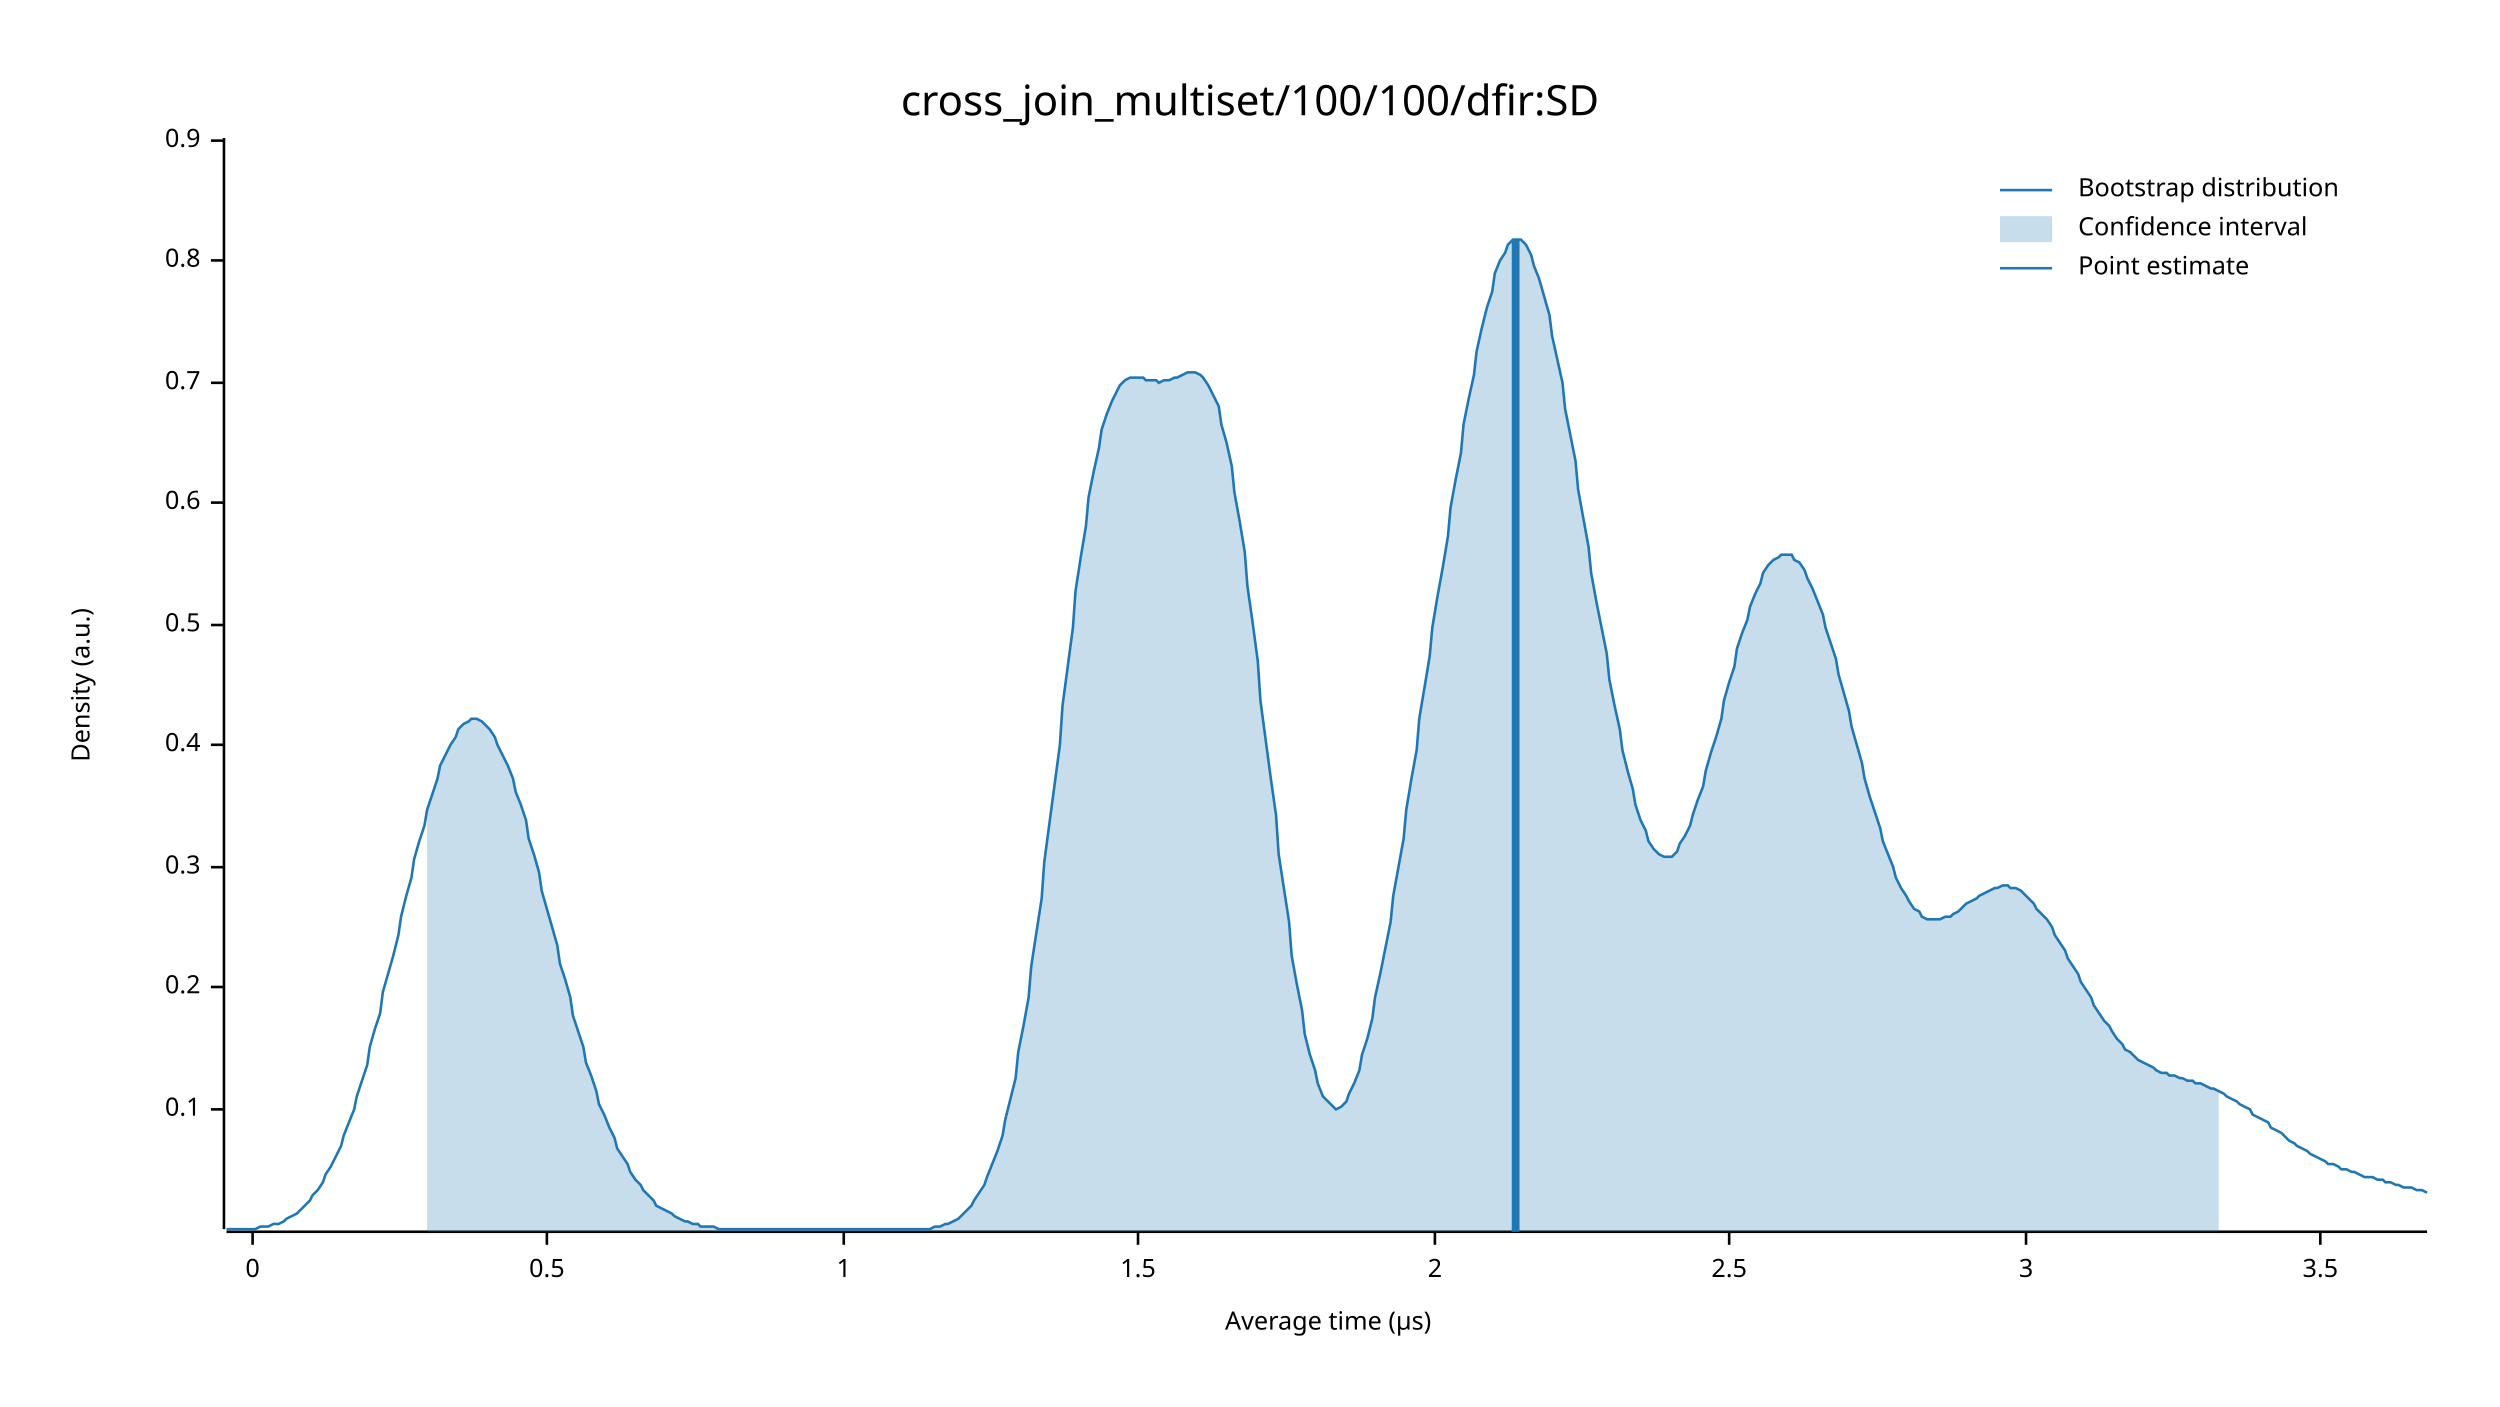
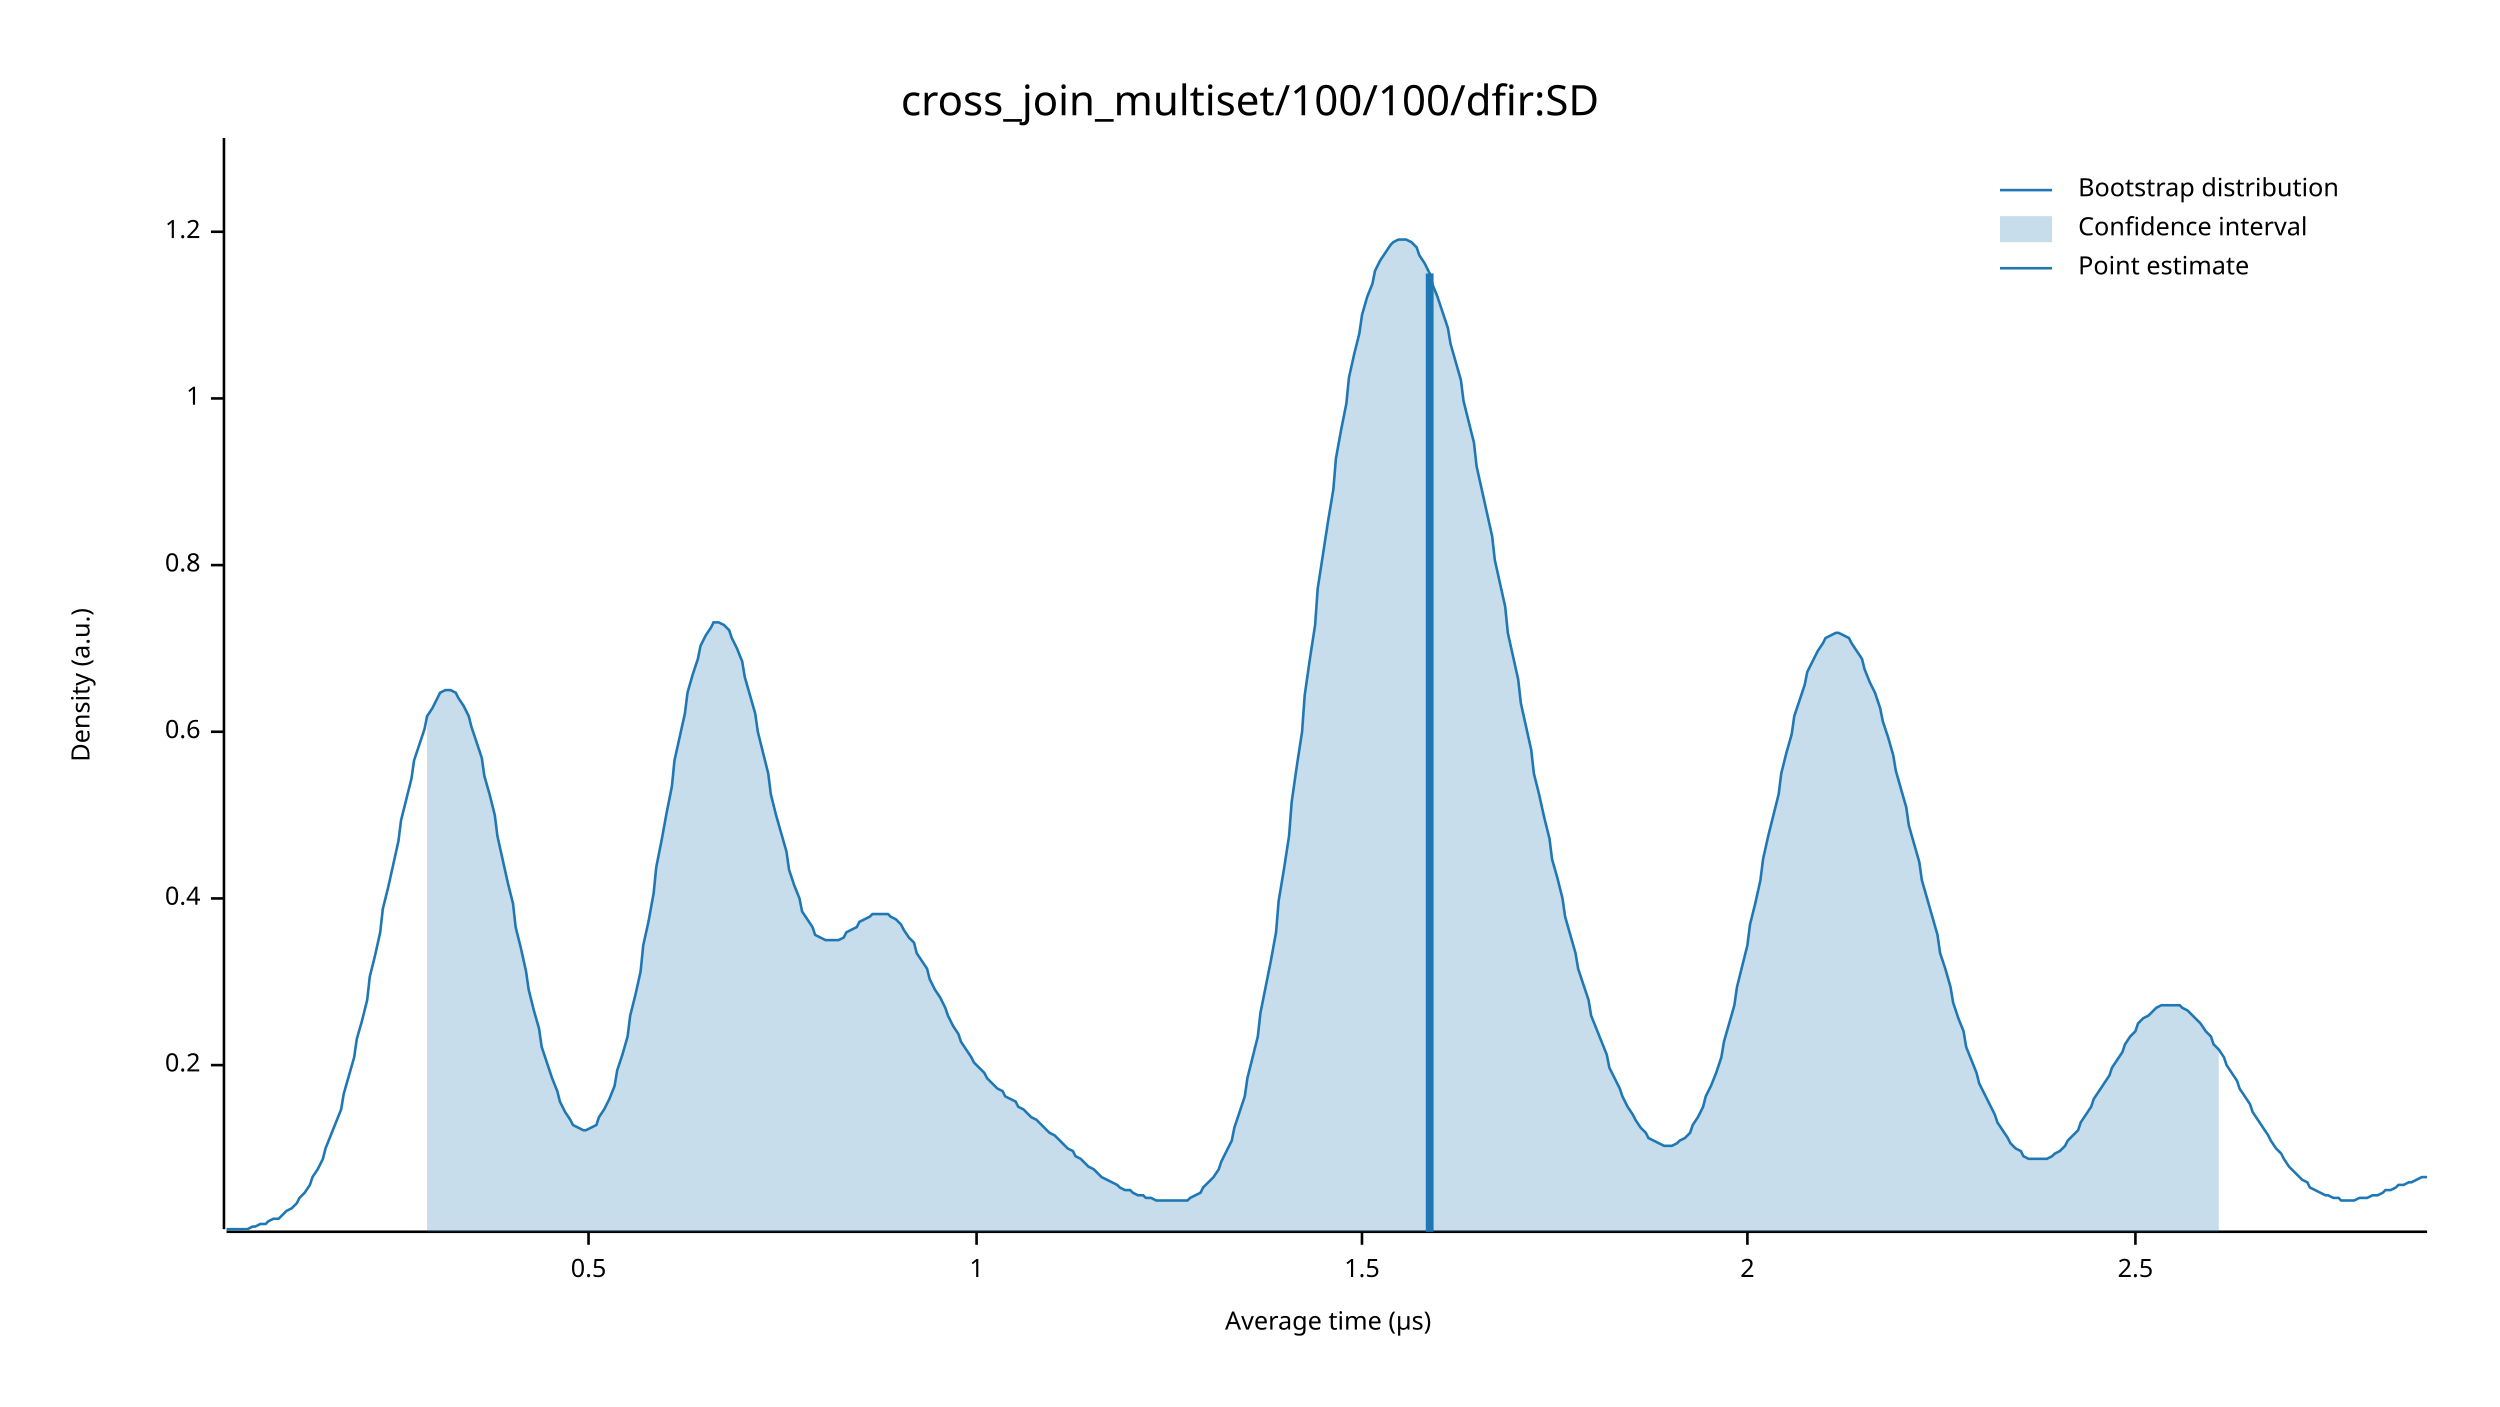
<svg xmlns="http://www.w3.org/2000/svg" width="960" height="540" viewBox="0 0 960 540">
  <text x="480" y="32" dy="0.76em" text-anchor="middle" font-family="sans-serif" font-size="16.129" opacity="1" fill="#000000">
cross_join_multiset/100/100/dfir:SD
</text>
  <text x="27" y="263" dy="0.76em" text-anchor="middle" font-family="sans-serif" font-size="9.677" opacity="1" fill="#000000" transform="rotate(270, 27, 263)">
Density (a.u.)
</text>
  <text x="510" y="513" dy="-0.5ex" text-anchor="middle" font-family="sans-serif" font-size="9.677" opacity="1" fill="#000000">
Average time (µs)
</text>
  <polyline fill="none" opacity="1" stroke="#000000" stroke-width="1" points="86,53 86,472 " />
-   <text x="77" y="426" dy="0.5ex" text-anchor="end" font-family="sans-serif" font-size="9.677" opacity="1" fill="#000000">
- 0.1
- </text>
-   <polyline fill="none" opacity="1" stroke="#000000" stroke-width="1" points="81,426 86,426 " />
-   <text x="77" y="379" dy="0.5ex" text-anchor="end" font-family="sans-serif" font-size="9.677" opacity="1" fill="#000000">
+   <text x="77" y="409" dy="0.5ex" text-anchor="end" font-family="sans-serif" font-size="9.677" opacity="1" fill="#000000">
0.2
</text>
-   <polyline fill="none" opacity="1" stroke="#000000" stroke-width="1" points="81,379 86,379 " />
-   <text x="77" y="333" dy="0.5ex" text-anchor="end" font-family="sans-serif" font-size="9.677" opacity="1" fill="#000000">
- 0.3
- </text>
-   <polyline fill="none" opacity="1" stroke="#000000" stroke-width="1" points="81,333 86,333 " />
-   <text x="77" y="286" dy="0.5ex" text-anchor="end" font-family="sans-serif" font-size="9.677" opacity="1" fill="#000000">
+   <polyline fill="none" opacity="1" stroke="#000000" stroke-width="1" points="81,409 86,409 " />
+   <text x="77" y="345" dy="0.5ex" text-anchor="end" font-family="sans-serif" font-size="9.677" opacity="1" fill="#000000">
0.4
</text>
-   <polyline fill="none" opacity="1" stroke="#000000" stroke-width="1" points="81,286 86,286 " />
-   <text x="77" y="240" dy="0.5ex" text-anchor="end" font-family="sans-serif" font-size="9.677" opacity="1" fill="#000000">
+   <polyline fill="none" opacity="1" stroke="#000000" stroke-width="1" points="81,345 86,345 " />
+   <text x="77" y="281" dy="0.5ex" text-anchor="end" font-family="sans-serif" font-size="9.677" opacity="1" fill="#000000">
+ 0.6
+ </text>
+   <polyline fill="none" opacity="1" stroke="#000000" stroke-width="1" points="81,281 86,281 " />
+   <text x="77" y="217" dy="0.5ex" text-anchor="end" font-family="sans-serif" font-size="9.677" opacity="1" fill="#000000">
+ 0.8
+ </text>
+   <polyline fill="none" opacity="1" stroke="#000000" stroke-width="1" points="81,217 86,217 " />
+   <text x="77" y="153" dy="0.5ex" text-anchor="end" font-family="sans-serif" font-size="9.677" opacity="1" fill="#000000">
+ 1
+ </text>
+   <polyline fill="none" opacity="1" stroke="#000000" stroke-width="1" points="81,153 86,153 " />
+   <text x="77" y="89" dy="0.5ex" text-anchor="end" font-family="sans-serif" font-size="9.677" opacity="1" fill="#000000">
+ 1.2
+ </text>
+   <polyline fill="none" opacity="1" stroke="#000000" stroke-width="1" points="81,89 86,89 " />
+   <polyline fill="none" opacity="1" stroke="#000000" stroke-width="1" points="87,473 932,473 " />
+   <text x="226" y="483" dy="0.76em" text-anchor="middle" font-family="sans-serif" font-size="9.677" opacity="1" fill="#000000">
0.5
</text>
-   <polyline fill="none" opacity="1" stroke="#000000" stroke-width="1" points="81,240 86,240 " />
-   <text x="77" y="193" dy="0.5ex" text-anchor="end" font-family="sans-serif" font-size="9.677" opacity="1" fill="#000000">
- 0.6
- </text>
-   <polyline fill="none" opacity="1" stroke="#000000" stroke-width="1" points="81,193 86,193 " />
-   <text x="77" y="147" dy="0.5ex" text-anchor="end" font-family="sans-serif" font-size="9.677" opacity="1" fill="#000000">
- 0.7
- </text>
-   <polyline fill="none" opacity="1" stroke="#000000" stroke-width="1" points="81,147 86,147 " />
-   <text x="77" y="100" dy="0.5ex" text-anchor="end" font-family="sans-serif" font-size="9.677" opacity="1" fill="#000000">
- 0.8
- </text>
-   <polyline fill="none" opacity="1" stroke="#000000" stroke-width="1" points="81,100 86,100 " />
-   <text x="77" y="54" dy="0.5ex" text-anchor="end" font-family="sans-serif" font-size="9.677" opacity="1" fill="#000000">
- 0.9
- </text>
-   <polyline fill="none" opacity="1" stroke="#000000" stroke-width="1" points="81,54 86,54 " />
-   <polyline fill="none" opacity="1" stroke="#000000" stroke-width="1" points="87,473 932,473 " />
-   <text x="97" y="483" dy="0.76em" text-anchor="middle" font-family="sans-serif" font-size="9.677" opacity="1" fill="#000000">
- 0
- </text>
-   <polyline fill="none" opacity="1" stroke="#000000" stroke-width="1" points="97,473 97,478 " />
-   <text x="210" y="483" dy="0.76em" text-anchor="middle" font-family="sans-serif" font-size="9.677" opacity="1" fill="#000000">
- 0.5
- </text>
-   <polyline fill="none" opacity="1" stroke="#000000" stroke-width="1" points="210,473 210,478 " />
-   <text x="324" y="483" dy="0.76em" text-anchor="middle" font-family="sans-serif" font-size="9.677" opacity="1" fill="#000000">
+   <polyline fill="none" opacity="1" stroke="#000000" stroke-width="1" points="226,473 226,478 " />
+   <text x="375" y="483" dy="0.76em" text-anchor="middle" font-family="sans-serif" font-size="9.677" opacity="1" fill="#000000">
1
</text>
-   <polyline fill="none" opacity="1" stroke="#000000" stroke-width="1" points="324,473 324,478 " />
-   <text x="437" y="483" dy="0.76em" text-anchor="middle" font-family="sans-serif" font-size="9.677" opacity="1" fill="#000000">
+   <polyline fill="none" opacity="1" stroke="#000000" stroke-width="1" points="375,473 375,478 " />
+   <text x="523" y="483" dy="0.76em" text-anchor="middle" font-family="sans-serif" font-size="9.677" opacity="1" fill="#000000">
1.5
</text>
-   <polyline fill="none" opacity="1" stroke="#000000" stroke-width="1" points="437,473 437,478 " />
-   <text x="551" y="483" dy="0.76em" text-anchor="middle" font-family="sans-serif" font-size="9.677" opacity="1" fill="#000000">
+   <polyline fill="none" opacity="1" stroke="#000000" stroke-width="1" points="523,473 523,478 " />
+   <text x="671" y="483" dy="0.76em" text-anchor="middle" font-family="sans-serif" font-size="9.677" opacity="1" fill="#000000">
2
</text>
-   <polyline fill="none" opacity="1" stroke="#000000" stroke-width="1" points="551,473 551,478 " />
-   <text x="664" y="483" dy="0.76em" text-anchor="middle" font-family="sans-serif" font-size="9.677" opacity="1" fill="#000000">
+   <polyline fill="none" opacity="1" stroke="#000000" stroke-width="1" points="671,473 671,478 " />
+   <text x="820" y="483" dy="0.76em" text-anchor="middle" font-family="sans-serif" font-size="9.677" opacity="1" fill="#000000">
2.5
</text>
-   <polyline fill="none" opacity="1" stroke="#000000" stroke-width="1" points="664,473 664,478 " />
-   <text x="778" y="483" dy="0.76em" text-anchor="middle" font-family="sans-serif" font-size="9.677" opacity="1" fill="#000000">
- 3
- </text>
-   <polyline fill="none" opacity="1" stroke="#000000" stroke-width="1" points="778,473 778,478 " />
-   <text x="891" y="483" dy="0.76em" text-anchor="middle" font-family="sans-serif" font-size="9.677" opacity="1" fill="#000000">
- 3.5
- </text>
-   <polyline fill="none" opacity="1" stroke="#000000" stroke-width="1" points="891,473 891,478 " />
-   <polyline fill="none" opacity="1" stroke="#1F78B4" stroke-width="1" points="87,472 88,472 90,472 92,472 93,472 95,472 97,472 98,472 100,471 102,471 103,471 105,470 107,470 109,469 110,468 112,467 114,466 115,465 117,463 119,461 120,459 122,457 124,454 125,451 127,448 129,444 131,440 132,436 134,431 136,426 137,421 139,415 141,409 142,402 144,395 146,389 147,381 149,374 151,367 153,359 154,352 156,344 158,337 159,330 161,323 163,317 164,311 166,305 168,299 169,294 171,290 173,286 175,283 176,280 178,278 180,277 181,276 183,276 185,277 186,278 188,280 190,283 191,286 193,290 195,294 197,299 198,304 200,309 202,315 203,322 205,328 207,335 208,342 210,349 212,356 214,363 215,370 217,376 219,383 220,390 222,396 224,402 225,408 227,413 229,419 230,424 232,428 234,433 236,437 237,441 239,444 241,447 242,450 244,453 246,455 247,457 249,459 251,461 252,463 254,464 256,465 258,466 259,467 261,468 263,469 264,469 266,470 268,470 269,471 271,471 273,471 274,471 276,472 278,472 280,472 281,472 283,472 285,472 286,472 288,472 290,472 291,472 293,472 295,472 296,472 298,472 300,472 302,472 303,472 305,472 307,472 308,472 310,472 312,472 313,472 315,472 317,472 318,472 320,472 322,472 324,472 325,472 327,472 329,472 330,472 332,472 334,472 335,472 337,472 339,472 341,472 342,472 344,472 346,472 347,472 349,472 351,472 352,472 354,472 356,472 357,472 359,471 361,471 363,470 364,470 366,469 368,468 369,467 371,465 373,463 374,461 376,458 378,455 379,452 381,447 383,442 385,436 386,430 388,422 390,414 391,404 393,394 395,383 396,371 398,358 400,345 401,331 403,316 405,301 407,286 408,271 410,256 412,241 413,227 415,214 417,202 418,191 420,181 422,172 423,165 425,159 427,154 429,150 430,148 432,146 434,145 435,145 437,145 439,145 440,146 442,146 444,146 445,147 447,146 449,146 451,145 452,145 454,144 456,143 457,143 459,143 461,144 462,145 464,148 466,152 468,156 469,163 471,170 473,179 474,189 476,200 478,212 479,225 481,239 483,254 484,269 486,284 488,299 490,313 491,328 493,341 495,354 496,367 498,378 500,388 501,397 503,405 505,411 506,416 508,421 510,423 512,425 513,426 515,425 517,423 518,420 520,416 522,411 523,405 525,399 527,391 528,383 530,374 532,364 534,354 535,344 537,333 539,322 540,311 542,299 544,288 545,276 547,264 549,252 550,241 552,229 554,218 556,206 557,195 559,184 561,174 562,163 564,153 566,144 567,135 569,126 571,118 573,112 574,105 576,100 578,97 579,94 581,92 583,92 584,92 586,94 588,98 589,102 591,107 593,114 595,121 596,129 598,138 600,147 601,157 603,167 605,177 606,188 608,199 610,210 611,220 613,231 615,241 617,251 618,261 620,271 622,280 623,288 625,296 627,303 628,309 630,315 632,319 633,323 635,326 637,328 639,329 640,329 642,329 644,327 645,324 647,321 649,317 650,313 652,307 654,302 655,296 657,289 659,283 661,276 662,269 664,262 666,256 667,249 669,243 671,238 672,233 674,228 676,224 677,220 679,217 681,215 683,214 684,213 686,213 688,213 689,215 691,216 693,219 694,222 696,226 698,231 700,236 701,241 703,247 705,253 706,259 708,266 710,273 711,279 713,286 715,293 716,299 718,306 720,312 722,318 723,323 725,328 727,333 728,337 730,341 732,344 733,346 735,349 737,350 738,352 740,353 742,353 744,353 745,353 747,352 749,352 750,351 752,350 754,348 755,347 757,346 759,345 760,344 762,343 764,342 766,341 767,341 769,340 771,340 772,341 774,341 776,342 777,343 779,345 781,347 782,349 784,351 786,353 788,356 789,359 791,362 793,365 794,368 796,371 798,374 799,377 801,380 803,383 804,386 806,389 808,392 810,394 811,396 813,399 815,401 816,403 818,404 820,406 821,407 823,408 825,409 827,410 828,411 830,412 832,412 833,413 835,413 837,414 838,414 840,415 842,415 843,416 845,416 847,417 849,418 850,418 852,419 854,420 855,421 857,422 859,423 860,424 862,425 864,426 865,428 867,429 869,430 871,431 872,433 874,434 876,435 877,436 879,438 881,439 882,440 884,441 886,442 887,443 889,444 891,445 893,446 894,447 896,447 898,448 899,449 901,449 903,450 904,450 906,451 908,452 909,452 911,452 913,453 915,453 916,454 918,454 920,455 921,455 923,456 925,456 926,456 928,457 930,457 932,458 " />
-   <polygon opacity="0.25" fill="#1F78B4" points="164,311 166,305 168,299 169,294 171,290 173,286 175,283 176,280 178,278 180,277 181,276 183,276 185,277 186,278 188,280 190,283 191,286 193,290 195,294 197,299 198,304 200,309 202,315 203,322 205,328 207,335 208,342 210,349 212,356 214,363 215,370 217,376 219,383 220,390 222,396 224,402 225,408 227,413 229,419 230,424 232,428 234,433 236,437 237,441 239,444 241,447 242,450 244,453 246,455 247,457 249,459 251,461 252,463 254,464 256,465 258,466 259,467 261,468 263,469 264,469 266,470 268,470 269,471 271,471 273,471 274,471 276,472 278,472 280,472 281,472 283,472 285,472 286,472 288,472 290,472 291,472 293,472 295,472 296,472 298,472 300,472 302,472 303,472 305,472 307,472 308,472 310,472 312,472 313,472 315,472 317,472 318,472 320,472 322,472 324,472 325,472 327,472 329,472 330,472 332,472 334,472 335,472 337,472 339,472 341,472 342,472 344,472 346,472 347,472 349,472 351,472 352,472 354,472 356,472 357,472 359,471 361,471 363,470 364,470 366,469 368,468 369,467 371,465 373,463 374,461 376,458 378,455 379,452 381,447 383,442 385,436 386,430 388,422 390,414 391,404 393,394 395,383 396,371 398,358 400,345 401,331 403,316 405,301 407,286 408,271 410,256 412,241 413,227 415,214 417,202 418,191 420,181 422,172 423,165 425,159 427,154 429,150 430,148 432,146 434,145 435,145 437,145 439,145 440,146 442,146 444,146 445,147 447,146 449,146 451,145 452,145 454,144 456,143 457,143 459,143 461,144 462,145 464,148 466,152 468,156 469,163 471,170 473,179 474,189 476,200 478,212 479,225 481,239 483,254 484,269 486,284 488,299 490,313 491,328 493,341 495,354 496,367 498,378 500,388 501,397 503,405 505,411 506,416 508,421 510,423 512,425 513,426 515,425 517,423 518,420 520,416 522,411 523,405 525,399 527,391 528,383 530,374 532,364 534,354 535,344 537,333 539,322 540,311 542,299 544,288 545,276 547,264 549,252 550,241 552,229 554,218 556,206 557,195 559,184 561,174 562,163 564,153 566,144 567,135 569,126 571,118 573,112 574,105 576,100 578,97 579,94 581,92 583,92 584,92 586,94 588,98 589,102 591,107 593,114 595,121 596,129 598,138 600,147 601,157 603,167 605,177 606,188 608,199 610,210 611,220 613,231 615,241 617,251 618,261 620,271 622,280 623,288 625,296 627,303 628,309 630,315 632,319 633,323 635,326 637,328 639,329 640,329 642,329 644,327 645,324 647,321 649,317 650,313 652,307 654,302 655,296 657,289 659,283 661,276 662,269 664,262 666,256 667,249 669,243 671,238 672,233 674,228 676,224 677,220 679,217 681,215 683,214 684,213 686,213 688,213 689,215 691,216 693,219 694,222 696,226 698,231 700,236 701,241 703,247 705,253 706,259 708,266 710,273 711,279 713,286 715,293 716,299 718,306 720,312 722,318 723,323 725,328 727,333 728,337 730,341 732,344 733,346 735,349 737,350 738,352 740,353 742,353 744,353 745,353 747,352 749,352 750,351 752,350 754,348 755,347 757,346 759,345 760,344 762,343 764,342 766,341 767,341 769,340 771,340 772,341 774,341 776,342 777,343 779,345 781,347 782,349 784,351 786,353 788,356 789,359 791,362 793,365 794,368 796,371 798,374 799,377 801,380 803,383 804,386 806,389 808,392 810,394 811,396 813,399 815,401 816,403 818,404 820,406 821,407 823,408 825,409 827,410 828,411 830,412 832,412 833,413 835,413 837,414 838,414 840,415 842,415 843,416 845,416 847,417 849,418 850,418 852,419 852,473 164,473 " />
-   <polyline fill="none" opacity="1" stroke="#1F78B4" stroke-width="3" points="582,473 582,92 " />
+   <polyline fill="none" opacity="1" stroke="#000000" stroke-width="1" points="820,473 820,478 " />
+   <polyline fill="none" opacity="1" stroke="#1F78B4" stroke-width="1" points="87,472 88,472 90,472 92,472 93,472 95,472 97,471 98,471 100,470 102,470 103,469 105,468 107,468 109,466 110,465 112,464 114,462 115,460 117,458 119,455 120,452 122,449 124,445 125,441 127,436 129,431 131,426 132,420 134,413 136,406 137,399 139,392 141,384 142,375 144,367 146,358 147,349 149,341 151,332 153,323 154,315 156,307 158,299 159,292 161,286 163,280 164,275 166,272 168,268 169,266 171,265 173,265 175,266 176,268 178,271 180,275 181,279 183,285 185,291 186,298 188,305 190,313 191,321 193,330 195,339 197,347 198,356 200,364 202,373 203,380 205,388 207,395 208,402 210,408 212,414 214,419 215,423 217,427 219,430 220,432 222,433 224,434 225,434 227,433 229,432 230,429 232,426 234,422 236,417 237,411 239,405 241,398 242,390 244,382 246,373 247,363 249,354 251,343 252,333 254,323 256,312 258,302 259,292 261,283 263,274 264,266 266,259 268,253 269,248 271,244 273,241 274,239 276,239 278,240 280,242 281,245 283,249 285,254 286,260 288,267 290,274 291,281 293,289 295,297 296,305 298,313 300,320 302,327 303,334 305,340 307,345 308,350 310,353 312,356 313,359 315,360 317,361 318,361 320,361 322,361 324,360 325,358 327,357 329,356 330,354 332,353 334,352 335,351 337,351 339,351 341,351 342,352 344,353 346,355 347,357 349,360 351,362 352,366 354,369 356,372 357,376 359,380 361,383 363,387 364,390 366,394 368,397 369,400 371,403 373,406 374,408 376,410 378,412 379,414 381,416 383,418 385,419 386,421 388,422 390,423 391,425 393,426 395,428 396,429 398,430 400,432 401,433 403,435 405,436 407,438 408,439 410,441 412,442 413,444 415,445 417,447 418,448 420,449 422,451 423,452 425,453 427,454 429,455 430,456 432,457 434,457 435,458 437,459 439,459 440,460 442,460 444,461 445,461 447,461 449,461 451,461 452,461 454,461 456,461 457,460 459,459 461,458 462,456 464,454 466,452 468,449 469,446 471,442 473,438 474,433 476,427 478,421 479,414 481,406 483,398 484,389 486,379 488,369 490,358 491,346 493,334 495,321 496,308 498,294 500,281 501,267 503,253 505,240 506,226 508,213 510,200 512,188 513,176 515,165 517,155 518,145 520,136 522,128 523,121 525,114 527,109 528,104 530,100 532,97 534,94 535,93 537,92 539,92 540,92 542,93 544,95 545,98 547,101 549,105 550,109 552,114 554,120 556,126 557,132 559,139 561,146 562,154 564,162 566,170 567,179 569,188 571,197 573,206 574,215 576,224 578,233 579,243 581,252 583,261 584,270 586,279 588,288 589,297 591,305 593,314 595,322 596,330 598,337 600,345 601,352 603,359 605,366 606,372 608,378 610,384 611,390 613,395 615,400 617,405 618,410 620,414 622,418 623,421 625,425 627,428 628,430 630,433 632,435 633,437 635,438 637,439 639,440 640,440 642,440 644,439 645,438 647,437 649,435 650,432 652,429 654,425 655,421 657,417 659,412 661,406 662,400 664,393 666,386 667,379 669,371 671,363 672,355 674,347 676,338 677,330 679,321 681,313 683,305 684,297 686,289 688,282 689,275 691,269 693,263 694,258 696,254 698,250 700,247 701,245 703,244 705,243 706,243 708,244 710,245 711,247 713,250 715,253 716,257 718,262 720,266 722,272 723,277 725,283 727,290 728,296 730,303 732,310 733,317 735,324 737,331 738,338 740,345 742,352 744,359 745,366 747,372 749,379 750,385 752,391 754,396 755,402 757,407 759,412 760,416 762,420 764,424 766,428 767,431 769,434 771,437 772,439 774,441 776,442 777,444 779,445 781,445 782,445 784,445 786,445 788,444 789,443 791,442 793,440 794,438 796,436 798,434 799,431 801,428 803,425 804,422 806,419 808,416 810,413 811,410 813,407 815,404 816,401 818,398 820,396 821,393 823,391 825,390 827,388 828,387 830,386 832,386 833,386 835,386 837,386 838,387 840,388 842,390 843,391 845,393 847,396 849,398 850,401 852,403 854,406 855,409 857,412 859,415 860,418 862,421 864,424 865,427 867,430 869,433 871,436 872,438 874,441 876,443 877,445 879,448 881,450 882,451 884,453 886,454 887,456 889,457 891,458 893,459 894,459 896,460 898,460 899,461 901,461 903,461 904,461 906,460 908,460 909,460 911,459 913,459 915,458 916,457 918,457 920,456 921,455 923,455 925,454 926,454 928,453 930,452 932,452 " />
+   <polygon opacity="0.25" fill="#1F78B4" points="164,275 166,272 168,268 169,266 171,265 173,265 175,266 176,268 178,271 180,275 181,279 183,285 185,291 186,298 188,305 190,313 191,321 193,330 195,339 197,347 198,356 200,364 202,373 203,380 205,388 207,395 208,402 210,408 212,414 214,419 215,423 217,427 219,430 220,432 222,433 224,434 225,434 227,433 229,432 230,429 232,426 234,422 236,417 237,411 239,405 241,398 242,390 244,382 246,373 247,363 249,354 251,343 252,333 254,323 256,312 258,302 259,292 261,283 263,274 264,266 266,259 268,253 269,248 271,244 273,241 274,239 276,239 278,240 280,242 281,245 283,249 285,254 286,260 288,267 290,274 291,281 293,289 295,297 296,305 298,313 300,320 302,327 303,334 305,340 307,345 308,350 310,353 312,356 313,359 315,360 317,361 318,361 320,361 322,361 324,360 325,358 327,357 329,356 330,354 332,353 334,352 335,351 337,351 339,351 341,351 342,352 344,353 346,355 347,357 349,360 351,362 352,366 354,369 356,372 357,376 359,380 361,383 363,387 364,390 366,394 368,397 369,400 371,403 373,406 374,408 376,410 378,412 379,414 381,416 383,418 385,419 386,421 388,422 390,423 391,425 393,426 395,428 396,429 398,430 400,432 401,433 403,435 405,436 407,438 408,439 410,441 412,442 413,444 415,445 417,447 418,448 420,449 422,451 423,452 425,453 427,454 429,455 430,456 432,457 434,457 435,458 437,459 439,459 440,460 442,460 444,461 445,461 447,461 449,461 451,461 452,461 454,461 456,461 457,460 459,459 461,458 462,456 464,454 466,452 468,449 469,446 471,442 473,438 474,433 476,427 478,421 479,414 481,406 483,398 484,389 486,379 488,369 490,358 491,346 493,334 495,321 496,308 498,294 500,281 501,267 503,253 505,240 506,226 508,213 510,200 512,188 513,176 515,165 517,155 518,145 520,136 522,128 523,121 525,114 527,109 528,104 530,100 532,97 534,94 535,93 537,92 539,92 540,92 542,93 544,95 545,98 547,101 549,105 550,109 552,114 554,120 556,126 557,132 559,139 561,146 562,154 564,162 566,170 567,179 569,188 571,197 573,206 574,215 576,224 578,233 579,243 581,252 583,261 584,270 586,279 588,288 589,297 591,305 593,314 595,322 596,330 598,337 600,345 601,352 603,359 605,366 606,372 608,378 610,384 611,390 613,395 615,400 617,405 618,410 620,414 622,418 623,421 625,425 627,428 628,430 630,433 632,435 633,437 635,438 637,439 639,440 640,440 642,440 644,439 645,438 647,437 649,435 650,432 652,429 654,425 655,421 657,417 659,412 661,406 662,400 664,393 666,386 667,379 669,371 671,363 672,355 674,347 676,338 677,330 679,321 681,313 683,305 684,297 686,289 688,282 689,275 691,269 693,263 694,258 696,254 698,250 700,247 701,245 703,244 705,243 706,243 708,244 710,245 711,247 713,250 715,253 716,257 718,262 720,266 722,272 723,277 725,283 727,290 728,296 730,303 732,310 733,317 735,324 737,331 738,338 740,345 742,352 744,359 745,366 747,372 749,379 750,385 752,391 754,396 755,402 757,407 759,412 760,416 762,420 764,424 766,428 767,431 769,434 771,437 772,439 774,441 776,442 777,444 779,445 781,445 782,445 784,445 786,445 788,444 789,443 791,442 793,440 794,438 796,436 798,434 799,431 801,428 803,425 804,422 806,419 808,416 810,413 811,410 813,407 815,404 816,401 818,398 820,396 821,393 823,391 825,390 827,388 828,387 830,386 832,386 833,386 835,386 837,386 838,387 840,388 842,390 843,391 845,393 847,396 849,398 850,401 852,403 852,473 164,473 " />
+   <polyline fill="none" opacity="1" stroke="#1F78B4" stroke-width="3" points="549,473 549,105 " />
  <text x="798" y="68" dy="0.76em" text-anchor="start" font-family="sans-serif" font-size="9.677" opacity="1" fill="#000000">
Bootstrap distribution
</text>
  <text x="798" y="83" dy="0.76em" text-anchor="start" font-family="sans-serif" font-size="9.677" opacity="1" fill="#000000">
Confidence interval
</text>
  <text x="798" y="98" dy="0.76em" text-anchor="start" font-family="sans-serif" font-size="9.677" opacity="1" fill="#000000">
Point estimate
</text>
  <polyline fill="none" opacity="1" stroke="#1F78B4" stroke-width="1" points="768,73 788,73 " />
  <rect x="768" y="83" width="20" height="10" opacity="0.25" fill="#1F78B4" stroke="none" />
  <polyline fill="none" opacity="1" stroke="#1F78B4" stroke-width="1" points="768,103 788,103 " />
</svg>
